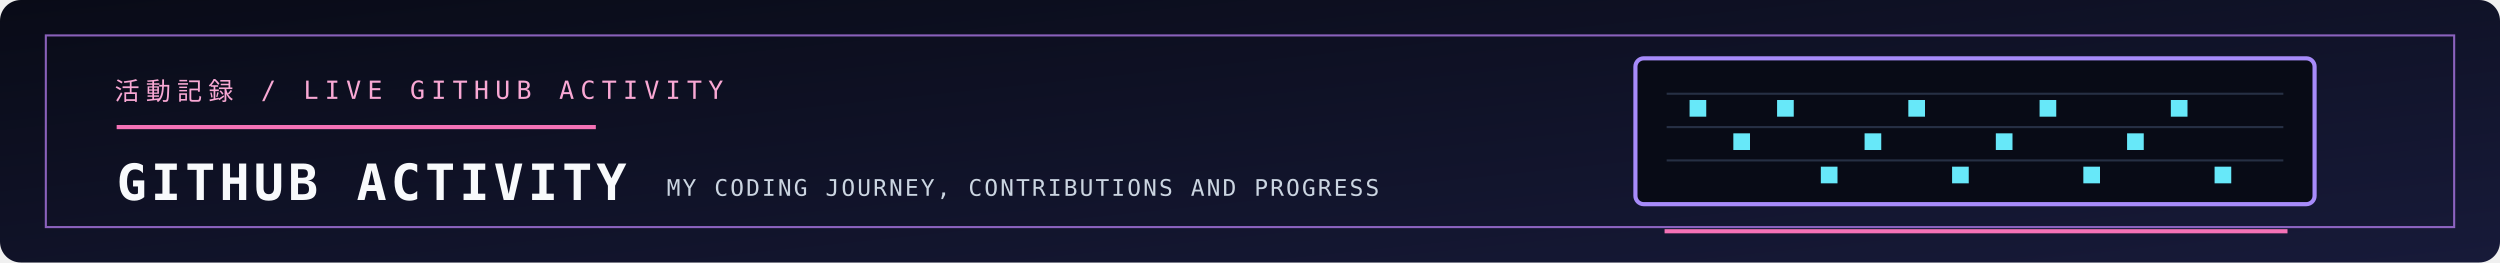
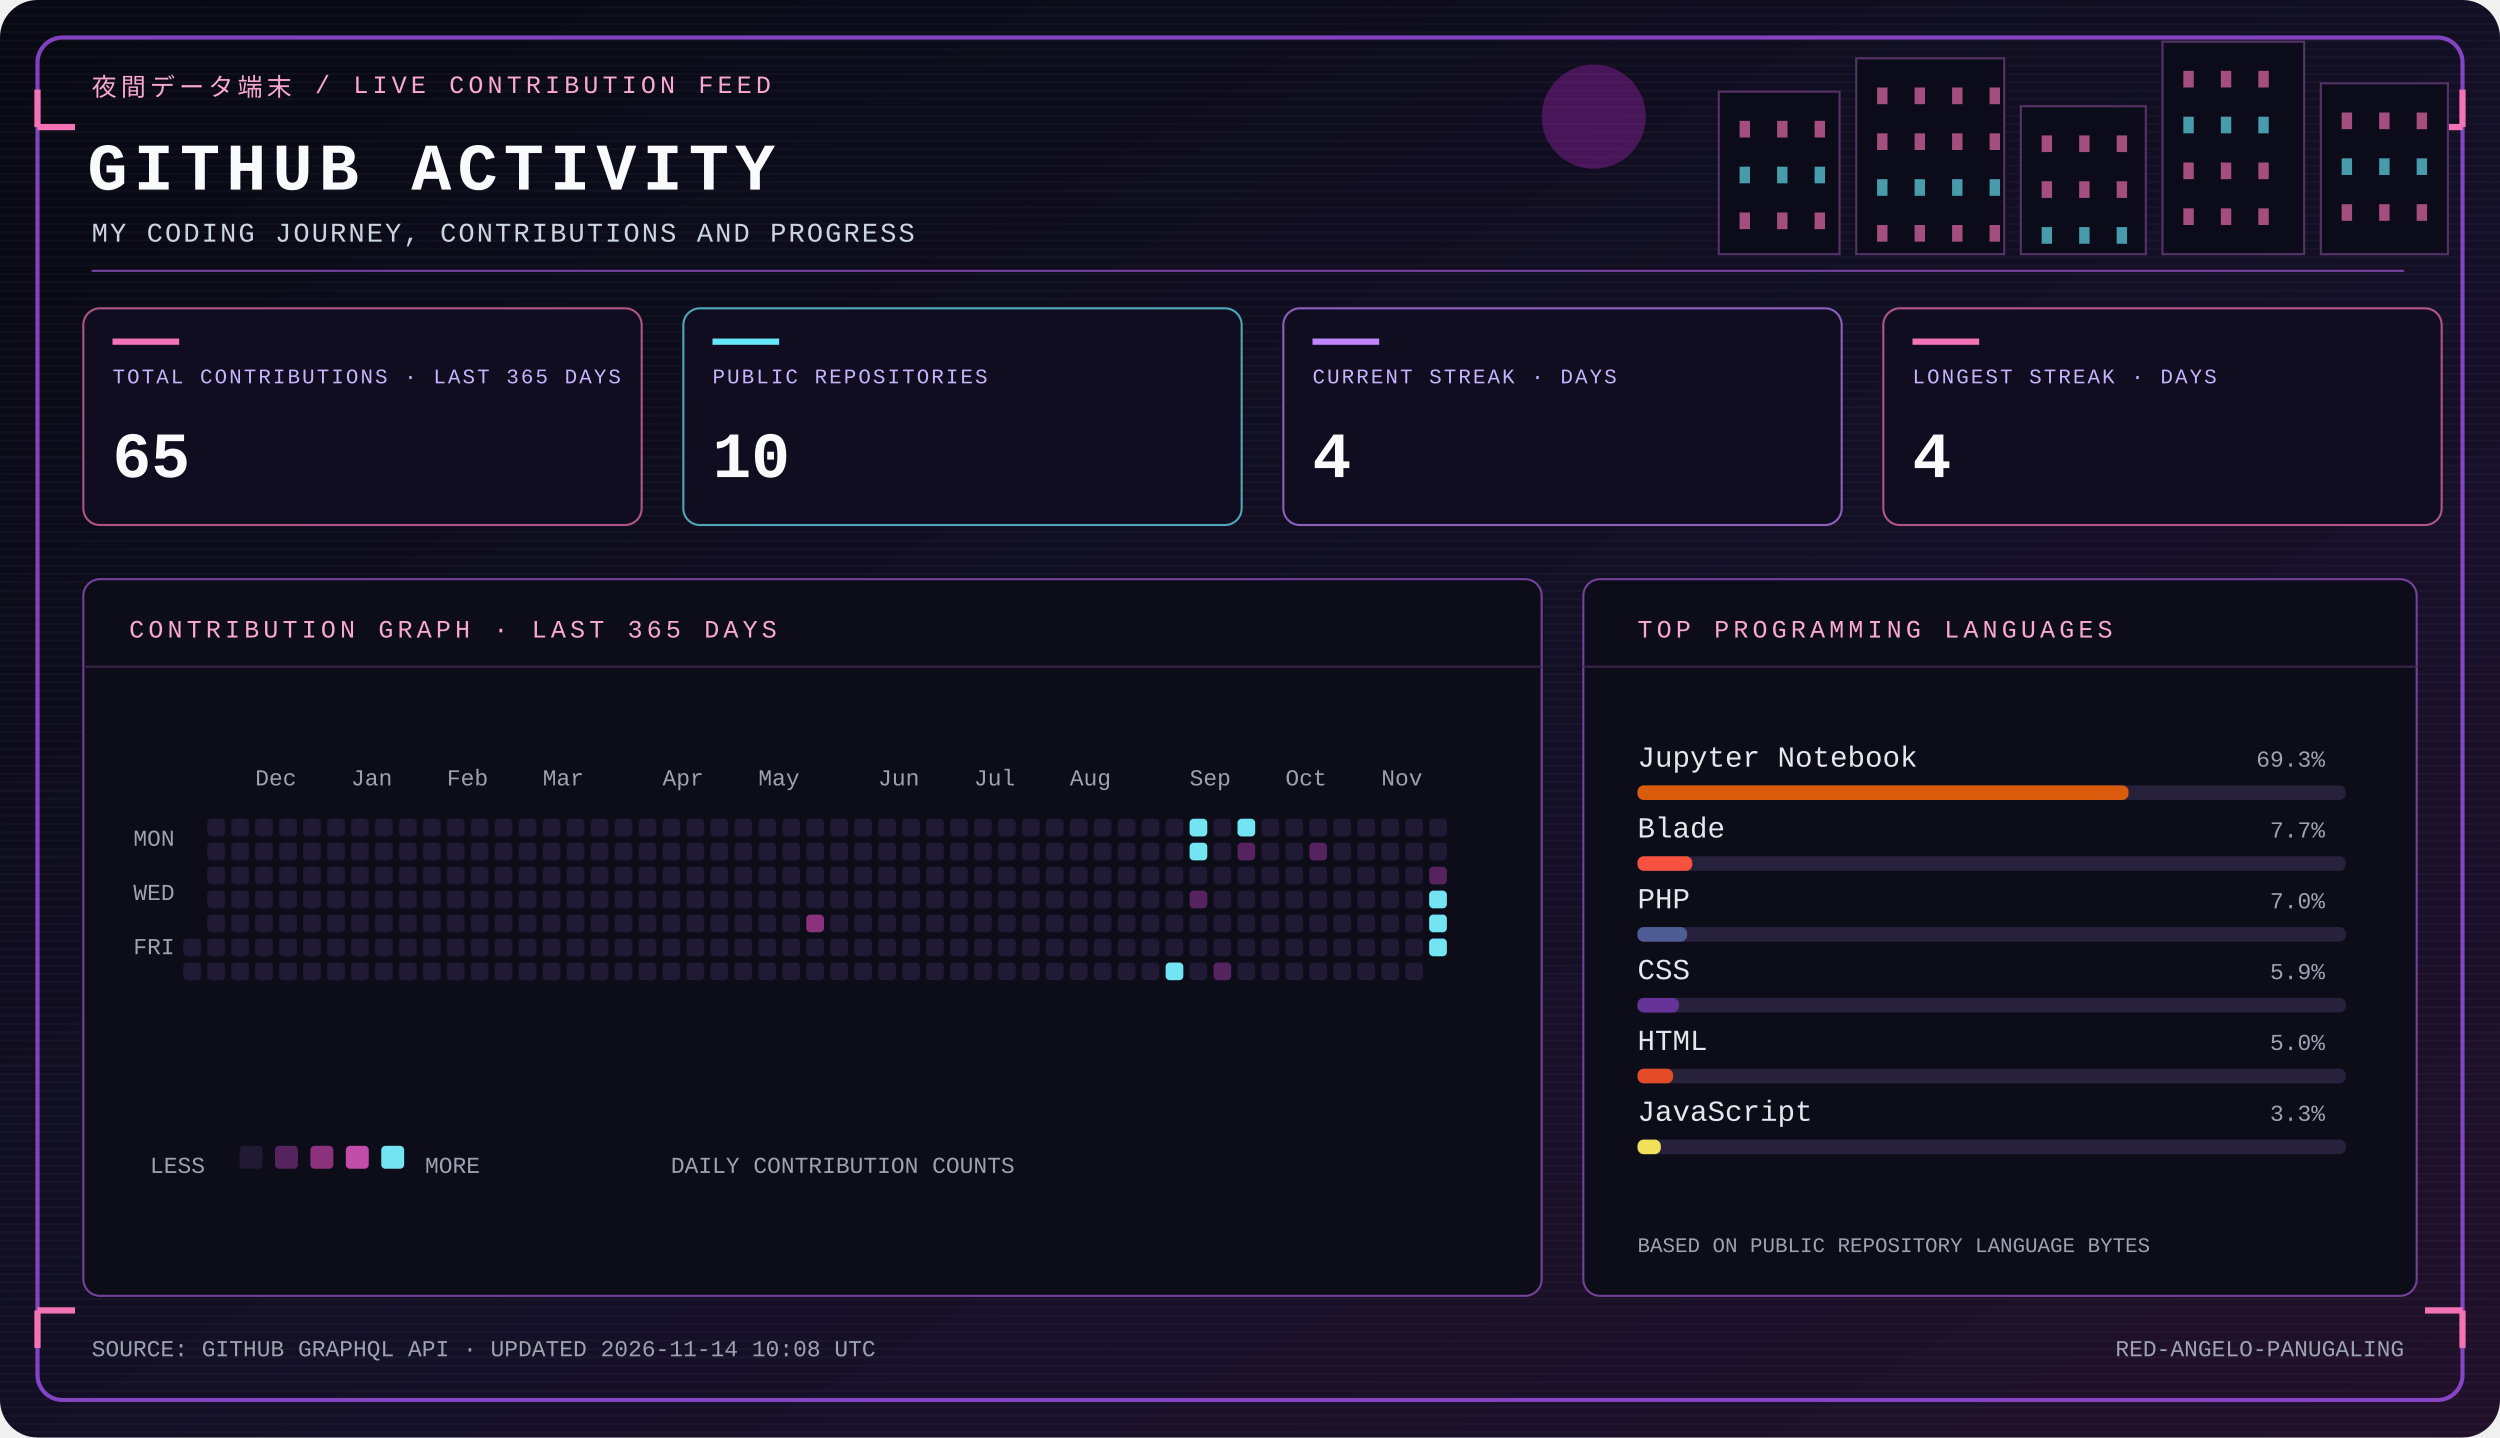
- <svg xmlns="http://www.w3.org/2000/svg" width="1200" height="126" viewBox="0 0 1200 126" role="img" aria-labelledby="title desc">
+ <svg xmlns="http://www.w3.org/2000/svg" width="1200" height="690" viewBox="0 0 1200 690" role="img" aria-labelledby="panel-title panel-desc">
  <defs>
-     <linearGradient id="bg" x2="1" y2="1">
-       <stop stop-color="#090b17" />
-       <stop offset="1" stop-color="#171a39" />
+     <linearGradient id="bg" x1="0" y1="0" x2="1" y2="1">
+       <stop stop-color="#080913" />
+       <stop offset=".58" stop-color="#141027" />
+       <stop offset="1" stop-color="#21102a" />
    </linearGradient>
+     <pattern id="scanlines" width="4" height="4" patternUnits="userSpaceOnUse">
+       <path d="M0 3.5h4" stroke="#fff" stroke-opacity=".025" />
+     </pattern>
  </defs>
-   <rect width="1200" height="126" rx="10" fill="url(#bg)" />
-   <path d="M22 17h1156v92H22zM22 17h24M22 17v24M1178 17h-24M1178 17v24M22 109h24M22 109V85m1156 24h-24m24 0V85" fill="none" stroke="#c084fc" stroke-opacity=".7" />
-   <text x="55" y="48" fill="#f9a8d4" font-family="monospace" font-size="12" letter-spacing="3">活動記録  /  LIVE GITHUB ACTIVITY</text>
-   <path d="M56 61h230" stroke="#f472b6" stroke-width="2" />
-   <text x="56" y="96" fill="#f8fafc" font-family="monospace" font-size="24" font-weight="700" letter-spacing="2">GITHUB ACTIVITY</text>
-   <text x="320" y="94" fill="#cbd5e1" font-family="monospace" font-size="11" letter-spacing="1">MY CODING JOURNEY, CONTRIBUTIONS AND PROGRESS</text>
-   <g transform="translate(785 28)">
-     <rect width="326" height="70" rx="4" fill="#080b16" stroke="#a78bfa" stroke-width="2" />
-     <path d="M15 17h296M15 33h296M15 49h296" stroke="#263044" />
-     <g fill="#67e8f9">
-       <rect x="26" y="20" width="8" height="8" />
-       <rect x="47" y="36" width="8" height="8" />
-       <rect x="68" y="20" width="8" height="8" />
-       <rect x="89" y="52" width="8" height="8" />
-       <rect x="110" y="36" width="8" height="8" />
-       <rect x="131" y="20" width="8" height="8" />
-       <rect x="152" y="52" width="8" height="8" />
-       <rect x="173" y="36" width="8" height="8" />
-       <rect x="194" y="20" width="8" height="8" />
-       <rect x="215" y="52" width="8" height="8" />
-       <rect x="236" y="36" width="8" height="8" />
-       <rect x="257" y="20" width="8" height="8" />
-       <rect x="278" y="52" width="8" height="8" />
+   <rect width="1200" height="690" rx="18" fill="url(#bg)" />
+   <rect width="1200" height="690" rx="18" fill="url(#scanlines)" />
+   <rect x="18" y="18" width="1164" height="654" rx="12" fill="none" stroke="#a855f7" stroke-opacity=".75" stroke-width="2" />
+   <path d="M18 61h18M18 61V43m1164 18h-18m18 0V43M18 629h18m-18 0v18m1164-18h-18m18 0v18" stroke="#f472b6" stroke-width="3" />
+   <circle cx="765" cy="56" r="25" fill="#c026d3" opacity=".32" />
+   <rect x="825" y="44" width="58" height="78" fill="#0b0b19" stroke="#543366" />
+   <rect x="835" y="58" width="5" height="8" fill="#f472b6" opacity=".65" />
+   <rect x="835" y="80" width="5" height="8" fill="#67e8f9" opacity=".65" />
+   <rect x="835" y="102" width="5" height="8" fill="#f472b6" opacity=".65" />
+   <rect x="853" y="58" width="5" height="8" fill="#f472b6" opacity=".65" />
+   <rect x="853" y="80" width="5" height="8" fill="#67e8f9" opacity=".65" />
+   <rect x="853" y="102" width="5" height="8" fill="#f472b6" opacity=".65" />
+   <rect x="871" y="58" width="5" height="8" fill="#f472b6" opacity=".65" />
+   <rect x="871" y="80" width="5" height="8" fill="#67e8f9" opacity=".65" />
+   <rect x="871" y="102" width="5" height="8" fill="#f472b6" opacity=".65" />
+   <rect x="891" y="28" width="71" height="94" fill="#0b0b19" stroke="#543366" />
+   <rect x="901" y="42" width="5" height="8" fill="#f472b6" opacity=".65" />
+   <rect x="901" y="64" width="5" height="8" fill="#f472b6" opacity=".65" />
+   <rect x="901" y="86" width="5" height="8" fill="#67e8f9" opacity=".65" />
+   <rect x="901" y="108" width="5" height="8" fill="#f472b6" opacity=".65" />
+   <rect x="919" y="42" width="5" height="8" fill="#f472b6" opacity=".65" />
+   <rect x="919" y="64" width="5" height="8" fill="#f472b6" opacity=".65" />
+   <rect x="919" y="86" width="5" height="8" fill="#67e8f9" opacity=".65" />
+   <rect x="919" y="108" width="5" height="8" fill="#f472b6" opacity=".65" />
+   <rect x="937" y="42" width="5" height="8" fill="#f472b6" opacity=".65" />
+   <rect x="937" y="64" width="5" height="8" fill="#f472b6" opacity=".65" />
+   <rect x="937" y="86" width="5" height="8" fill="#67e8f9" opacity=".65" />
+   <rect x="937" y="108" width="5" height="8" fill="#f472b6" opacity=".65" />
+   <rect x="955" y="42" width="5" height="8" fill="#f472b6" opacity=".65" />
+   <rect x="955" y="64" width="5" height="8" fill="#f472b6" opacity=".65" />
+   <rect x="955" y="86" width="5" height="8" fill="#67e8f9" opacity=".65" />
+   <rect x="955" y="108" width="5" height="8" fill="#f472b6" opacity=".65" />
+   <rect x="970" y="51" width="60" height="71" fill="#0b0b19" stroke="#543366" />
+   <rect x="980" y="65" width="5" height="8" fill="#f472b6" opacity=".65" />
+   <rect x="980" y="87" width="5" height="8" fill="#f472b6" opacity=".65" />
+   <rect x="980" y="109" width="5" height="8" fill="#67e8f9" opacity=".65" />
+   <rect x="998" y="65" width="5" height="8" fill="#f472b6" opacity=".65" />
+   <rect x="998" y="87" width="5" height="8" fill="#f472b6" opacity=".65" />
+   <rect x="998" y="109" width="5" height="8" fill="#67e8f9" opacity=".65" />
+   <rect x="1016" y="65" width="5" height="8" fill="#f472b6" opacity=".65" />
+   <rect x="1016" y="87" width="5" height="8" fill="#f472b6" opacity=".65" />
+   <rect x="1016" y="109" width="5" height="8" fill="#67e8f9" opacity=".65" />
+   <rect x="1038" y="20" width="68" height="102" fill="#0b0b19" stroke="#543366" />
+   <rect x="1048" y="34" width="5" height="8" fill="#f472b6" opacity=".65" />
+   <rect x="1048" y="56" width="5" height="8" fill="#67e8f9" opacity=".65" />
+   <rect x="1048" y="78" width="5" height="8" fill="#f472b6" opacity=".65" />
+   <rect x="1048" y="100" width="5" height="8" fill="#f472b6" opacity=".65" />
+   <rect x="1066" y="34" width="5" height="8" fill="#f472b6" opacity=".65" />
+   <rect x="1066" y="56" width="5" height="8" fill="#67e8f9" opacity=".65" />
+   <rect x="1066" y="78" width="5" height="8" fill="#f472b6" opacity=".65" />
+   <rect x="1066" y="100" width="5" height="8" fill="#f472b6" opacity=".65" />
+   <rect x="1084" y="34" width="5" height="8" fill="#f472b6" opacity=".65" />
+   <rect x="1084" y="56" width="5" height="8" fill="#67e8f9" opacity=".65" />
+   <rect x="1084" y="78" width="5" height="8" fill="#f472b6" opacity=".65" />
+   <rect x="1084" y="100" width="5" height="8" fill="#f472b6" opacity=".65" />
+   <rect x="1114" y="40" width="61" height="82" fill="#0b0b19" stroke="#543366" />
+   <rect x="1124" y="54" width="5" height="8" fill="#f472b6" opacity=".65" />
+   <rect x="1124" y="76" width="5" height="8" fill="#67e8f9" opacity=".65" />
+   <rect x="1124" y="98" width="5" height="8" fill="#f472b6" opacity=".65" />
+   <rect x="1142" y="54" width="5" height="8" fill="#f472b6" opacity=".65" />
+   <rect x="1142" y="76" width="5" height="8" fill="#67e8f9" opacity=".65" />
+   <rect x="1142" y="98" width="5" height="8" fill="#f472b6" opacity=".65" />
+   <rect x="1160" y="54" width="5" height="8" fill="#f472b6" opacity=".65" />
+   <rect x="1160" y="76" width="5" height="8" fill="#67e8f9" opacity=".65" />
+   <rect x="1160" y="98" width="5" height="8" fill="#f472b6" opacity=".65" />
+   <text x="44" y="46" fill="#f9a8d4" font-family="Courier New,monospace" font-size="12" font-weight="400" letter-spacing="2">夜間データ端末  /  LIVE CONTRIBUTION FEED</text>
+   <text x="42" y="91" fill="#f8fafc" font-family="Courier New,monospace" font-size="32" font-weight="700" letter-spacing="3">GITHUB ACTIVITY</text>
+   <text x="44" y="116" fill="#cbd5e1" font-family="Courier New,monospace" font-size="13" font-weight="400" letter-spacing="1">MY CODING JOURNEY, CONTRIBUTIONS AND PROGRESS</text>
+   <path d="M44 130h1110" stroke="#7642a1" stroke-width="1" />
+   <g>
+     <rect x="40" y="148" width="268" height="104" rx="8" fill="#100d20" stroke="#f472b6" stroke-opacity=".7" />
+     <path d="M54 164h32" stroke="#f472b6" stroke-width="3" />
+     <text x="54" y="184" fill="#c4b5fd" font-family="Courier New,monospace" font-size="10" font-weight="400" letter-spacing="1">TOTAL CONTRIBUTIONS · LAST 365 DAYS</text>
+     <text x="54" y="229" fill="#f8fafc" font-family="Courier New,monospace" font-size="31" font-weight="700" letter-spacing="0">65</text>
+   </g>
+   <g>
+     <rect x="328" y="148" width="268" height="104" rx="8" fill="#100d20" stroke="#67e8f9" stroke-opacity=".7" />
+     <path d="M342 164h32" stroke="#67e8f9" stroke-width="3" />
+     <text x="342" y="184" fill="#c4b5fd" font-family="Courier New,monospace" font-size="10" font-weight="400" letter-spacing="1">PUBLIC REPOSITORIES</text>
+     <text x="342" y="229" fill="#f8fafc" font-family="Courier New,monospace" font-size="31" font-weight="700" letter-spacing="0">10</text>
+   </g>
+   <g>
+     <rect x="616" y="148" width="268" height="104" rx="8" fill="#100d20" stroke="#c084fc" stroke-opacity=".7" />
+     <path d="M630 164h32" stroke="#c084fc" stroke-width="3" />
+     <text x="630" y="184" fill="#c4b5fd" font-family="Courier New,monospace" font-size="10" font-weight="400" letter-spacing="1">CURRENT STREAK · DAYS</text>
+     <text x="630" y="229" fill="#f8fafc" font-family="Courier New,monospace" font-size="31" font-weight="700" letter-spacing="0">4</text>
+   </g>
+   <g>
+     <rect x="904" y="148" width="268" height="104" rx="8" fill="#100d20" stroke="#f472b6" stroke-opacity=".7" />
+     <path d="M918 164h32" stroke="#f472b6" stroke-width="3" />
+     <text x="918" y="184" fill="#c4b5fd" font-family="Courier New,monospace" font-size="10" font-weight="400" letter-spacing="1">LONGEST STREAK · DAYS</text>
+     <text x="918" y="229" fill="#f8fafc" font-family="Courier New,monospace" font-size="31" font-weight="700" letter-spacing="0">4</text>
+   </g>
+   <g>
+     <rect x="40" y="278" width="700" height="344" rx="8" fill="#0d0c19" stroke="#74429a" />
+     <path d="M40 320h700" stroke="#382448" />
+     <text x="62" y="306" fill="#f9a8d4" font-family="Courier New,monospace" font-size="12" font-weight="400" letter-spacing="2">CONTRIBUTION GRAPH · LAST 365 DAYS</text>
+     <text x="64" y="406" fill="#9ca3af" font-family="Courier New,monospace" font-size="11" font-weight="400" letter-spacing="0">MON</text>
+     <text x="64" y="432" fill="#9ca3af" font-family="Courier New,monospace" font-size="11" font-weight="400" letter-spacing="0">WED</text>
+     <text x="64" y="458" fill="#9ca3af" font-family="Courier New,monospace" font-size="11" font-weight="400" letter-spacing="0">FRI</text>
+     <rect x="88.0" y="450.5" width="8.5" height="8.5" rx="2" fill="#211a35" />
+     <rect x="88.0" y="462.0" width="8.5" height="8.5" rx="2" fill="#211a35" />
+     <rect x="99.5" y="393.0" width="8.5" height="8.5" rx="2" fill="#211a35" />
+     <rect x="99.5" y="404.5" width="8.5" height="8.5" rx="2" fill="#211a35" />
+     <rect x="99.5" y="416.0" width="8.5" height="8.5" rx="2" fill="#211a35" />
+     <rect x="99.5" y="427.5" width="8.5" height="8.5" rx="2" fill="#211a35" />
+     <rect x="99.5" y="439.0" width="8.5" height="8.5" rx="2" fill="#211a35" />
+     <rect x="99.5" y="450.5" width="8.5" height="8.5" rx="2" fill="#211a35" />
+     <rect x="99.5" y="462.0" width="8.5" height="8.5" rx="2" fill="#211a35" />
+     <rect x="111.0" y="393.0" width="8.5" height="8.5" rx="2" fill="#211a35" />
+     <rect x="111.0" y="404.5" width="8.5" height="8.5" rx="2" fill="#211a35" />
+     <rect x="111.0" y="416.0" width="8.5" height="8.5" rx="2" fill="#211a35" />
+     <rect x="111.0" y="427.5" width="8.5" height="8.5" rx="2" fill="#211a35" />
+     <rect x="111.0" y="439.0" width="8.5" height="8.5" rx="2" fill="#211a35" />
+     <rect x="111.0" y="450.5" width="8.5" height="8.5" rx="2" fill="#211a35" />
+     <rect x="111.0" y="462.0" width="8.5" height="8.5" rx="2" fill="#211a35" />
+     <rect x="122.5" y="393.0" width="8.5" height="8.5" rx="2" fill="#211a35" />
+     <rect x="122.5" y="404.5" width="8.5" height="8.5" rx="2" fill="#211a35" />
+     <rect x="122.5" y="416.0" width="8.5" height="8.5" rx="2" fill="#211a35" />
+     <rect x="122.5" y="427.5" width="8.5" height="8.5" rx="2" fill="#211a35" />
+     <rect x="122.5" y="439.0" width="8.5" height="8.5" rx="2" fill="#211a35" />
+     <rect x="122.5" y="450.5" width="8.5" height="8.5" rx="2" fill="#211a35" />
+     <rect x="122.5" y="462.0" width="8.5" height="8.5" rx="2" fill="#211a35" />
+     <rect x="134.0" y="393.0" width="8.5" height="8.5" rx="2" fill="#211a35" />
+     <rect x="134.0" y="404.5" width="8.5" height="8.5" rx="2" fill="#211a35" />
+     <rect x="134.0" y="416.0" width="8.5" height="8.5" rx="2" fill="#211a35" />
+     <rect x="134.0" y="427.5" width="8.5" height="8.5" rx="2" fill="#211a35" />
+     <rect x="134.0" y="439.0" width="8.5" height="8.5" rx="2" fill="#211a35" />
+     <rect x="134.0" y="450.5" width="8.5" height="8.5" rx="2" fill="#211a35" />
+     <rect x="134.0" y="462.0" width="8.5" height="8.5" rx="2" fill="#211a35" />
+     <rect x="145.5" y="393.0" width="8.5" height="8.5" rx="2" fill="#211a35" />
+     <rect x="145.5" y="404.5" width="8.5" height="8.5" rx="2" fill="#211a35" />
+     <rect x="145.5" y="416.0" width="8.5" height="8.5" rx="2" fill="#211a35" />
+     <rect x="145.5" y="427.5" width="8.5" height="8.5" rx="2" fill="#211a35" />
+     <rect x="145.5" y="439.0" width="8.5" height="8.5" rx="2" fill="#211a35" />
+     <rect x="145.5" y="450.5" width="8.5" height="8.5" rx="2" fill="#211a35" />
+     <rect x="145.5" y="462.0" width="8.5" height="8.5" rx="2" fill="#211a35" />
+     <rect x="157.0" y="393.0" width="8.5" height="8.5" rx="2" fill="#211a35" />
+     <rect x="157.0" y="404.5" width="8.5" height="8.5" rx="2" fill="#211a35" />
+     <rect x="157.0" y="416.0" width="8.5" height="8.5" rx="2" fill="#211a35" />
+     <rect x="157.0" y="427.5" width="8.5" height="8.5" rx="2" fill="#211a35" />
+     <rect x="157.0" y="439.0" width="8.5" height="8.5" rx="2" fill="#211a35" />
+     <rect x="157.0" y="450.5" width="8.5" height="8.5" rx="2" fill="#211a35" />
+     <rect x="157.0" y="462.0" width="8.5" height="8.5" rx="2" fill="#211a35" />
+     <rect x="168.5" y="393.0" width="8.5" height="8.5" rx="2" fill="#211a35" />
+     <rect x="168.5" y="404.5" width="8.5" height="8.5" rx="2" fill="#211a35" />
+     <rect x="168.5" y="416.0" width="8.5" height="8.5" rx="2" fill="#211a35" />
+     <rect x="168.5" y="427.5" width="8.5" height="8.5" rx="2" fill="#211a35" />
+     <rect x="168.5" y="439.0" width="8.5" height="8.5" rx="2" fill="#211a35" />
+     <rect x="168.5" y="450.5" width="8.5" height="8.5" rx="2" fill="#211a35" />
+     <rect x="168.5" y="462.0" width="8.5" height="8.5" rx="2" fill="#211a35" />
+     <rect x="180.0" y="393.0" width="8.5" height="8.5" rx="2" fill="#211a35" />
+     <rect x="180.0" y="404.5" width="8.5" height="8.5" rx="2" fill="#211a35" />
+     <rect x="180.0" y="416.0" width="8.5" height="8.5" rx="2" fill="#211a35" />
+     <rect x="180.0" y="427.5" width="8.5" height="8.5" rx="2" fill="#211a35" />
+     <rect x="180.0" y="439.0" width="8.5" height="8.5" rx="2" fill="#211a35" />
+     <rect x="180.0" y="450.5" width="8.5" height="8.5" rx="2" fill="#211a35" />
+     <rect x="180.0" y="462.0" width="8.5" height="8.5" rx="2" fill="#211a35" />
+     <rect x="191.5" y="393.0" width="8.5" height="8.5" rx="2" fill="#211a35" />
+     <rect x="191.5" y="404.5" width="8.5" height="8.5" rx="2" fill="#211a35" />
+     <rect x="191.5" y="416.0" width="8.5" height="8.5" rx="2" fill="#211a35" />
+     <rect x="191.5" y="427.5" width="8.5" height="8.5" rx="2" fill="#211a35" />
+     <rect x="191.5" y="439.0" width="8.5" height="8.5" rx="2" fill="#211a35" />
+     <rect x="191.5" y="450.5" width="8.5" height="8.5" rx="2" fill="#211a35" />
+     <rect x="191.5" y="462.0" width="8.5" height="8.5" rx="2" fill="#211a35" />
+     <rect x="203.0" y="393.0" width="8.5" height="8.5" rx="2" fill="#211a35" />
+     <rect x="203.0" y="404.5" width="8.5" height="8.5" rx="2" fill="#211a35" />
+     <rect x="203.0" y="416.0" width="8.5" height="8.5" rx="2" fill="#211a35" />
+     <rect x="203.0" y="427.5" width="8.5" height="8.5" rx="2" fill="#211a35" />
+     <rect x="203.0" y="439.0" width="8.5" height="8.5" rx="2" fill="#211a35" />
+     <rect x="203.0" y="450.5" width="8.5" height="8.5" rx="2" fill="#211a35" />
+     <rect x="203.0" y="462.0" width="8.5" height="8.5" rx="2" fill="#211a35" />
+     <rect x="214.5" y="393.0" width="8.5" height="8.5" rx="2" fill="#211a35" />
+     <rect x="214.5" y="404.5" width="8.5" height="8.5" rx="2" fill="#211a35" />
+     <rect x="214.5" y="416.0" width="8.5" height="8.5" rx="2" fill="#211a35" />
+     <rect x="214.5" y="427.5" width="8.5" height="8.5" rx="2" fill="#211a35" />
+     <rect x="214.5" y="439.0" width="8.5" height="8.5" rx="2" fill="#211a35" />
+     <rect x="214.5" y="450.5" width="8.5" height="8.5" rx="2" fill="#211a35" />
+     <rect x="214.5" y="462.0" width="8.5" height="8.5" rx="2" fill="#211a35" />
+     <rect x="226.0" y="393.0" width="8.5" height="8.5" rx="2" fill="#211a35" />
+     <rect x="226.0" y="404.5" width="8.5" height="8.5" rx="2" fill="#211a35" />
+     <rect x="226.0" y="416.0" width="8.5" height="8.5" rx="2" fill="#211a35" />
+     <rect x="226.0" y="427.5" width="8.5" height="8.5" rx="2" fill="#211a35" />
+     <rect x="226.0" y="439.0" width="8.5" height="8.5" rx="2" fill="#211a35" />
+     <rect x="226.0" y="450.5" width="8.5" height="8.5" rx="2" fill="#211a35" />
+     <rect x="226.0" y="462.0" width="8.5" height="8.5" rx="2" fill="#211a35" />
+     <rect x="237.5" y="393.0" width="8.5" height="8.5" rx="2" fill="#211a35" />
+     <rect x="237.5" y="404.5" width="8.5" height="8.5" rx="2" fill="#211a35" />
+     <rect x="237.5" y="416.0" width="8.5" height="8.5" rx="2" fill="#211a35" />
+     <rect x="237.5" y="427.5" width="8.5" height="8.5" rx="2" fill="#211a35" />
+     <rect x="237.5" y="439.0" width="8.5" height="8.5" rx="2" fill="#211a35" />
+     <rect x="237.5" y="450.5" width="8.5" height="8.5" rx="2" fill="#211a35" />
+     <rect x="237.5" y="462.0" width="8.5" height="8.5" rx="2" fill="#211a35" />
+     <rect x="249.0" y="393.0" width="8.5" height="8.5" rx="2" fill="#211a35" />
+     <rect x="249.0" y="404.5" width="8.5" height="8.5" rx="2" fill="#211a35" />
+     <rect x="249.0" y="416.0" width="8.5" height="8.5" rx="2" fill="#211a35" />
+     <rect x="249.0" y="427.5" width="8.5" height="8.5" rx="2" fill="#211a35" />
+     <rect x="249.0" y="439.0" width="8.5" height="8.5" rx="2" fill="#211a35" />
+     <rect x="249.0" y="450.5" width="8.5" height="8.5" rx="2" fill="#211a35" />
+     <rect x="249.0" y="462.0" width="8.5" height="8.5" rx="2" fill="#211a35" />
+     <rect x="260.5" y="393.0" width="8.5" height="8.5" rx="2" fill="#211a35" />
+     <rect x="260.5" y="404.5" width="8.5" height="8.5" rx="2" fill="#211a35" />
+     <rect x="260.5" y="416.0" width="8.5" height="8.5" rx="2" fill="#211a35" />
+     <rect x="260.5" y="427.5" width="8.5" height="8.5" rx="2" fill="#211a35" />
+     <rect x="260.5" y="439.0" width="8.5" height="8.5" rx="2" fill="#211a35" />
+     <rect x="260.5" y="450.5" width="8.5" height="8.5" rx="2" fill="#211a35" />
+     <rect x="260.5" y="462.0" width="8.5" height="8.5" rx="2" fill="#211a35" />
+     <rect x="272.0" y="393.0" width="8.5" height="8.5" rx="2" fill="#211a35" />
+     <rect x="272.0" y="404.5" width="8.5" height="8.5" rx="2" fill="#211a35" />
+     <rect x="272.0" y="416.0" width="8.5" height="8.5" rx="2" fill="#211a35" />
+     <rect x="272.0" y="427.5" width="8.5" height="8.5" rx="2" fill="#211a35" />
+     <rect x="272.0" y="439.0" width="8.5" height="8.5" rx="2" fill="#211a35" />
+     <rect x="272.0" y="450.5" width="8.5" height="8.5" rx="2" fill="#211a35" />
+     <rect x="272.0" y="462.0" width="8.5" height="8.5" rx="2" fill="#211a35" />
+     <rect x="283.5" y="393.0" width="8.5" height="8.5" rx="2" fill="#211a35" />
+     <rect x="283.5" y="404.5" width="8.5" height="8.5" rx="2" fill="#211a35" />
+     <rect x="283.5" y="416.0" width="8.5" height="8.5" rx="2" fill="#211a35" />
+     <rect x="283.5" y="427.5" width="8.5" height="8.5" rx="2" fill="#211a35" />
+     <rect x="283.5" y="439.0" width="8.5" height="8.5" rx="2" fill="#211a35" />
+     <rect x="283.5" y="450.5" width="8.5" height="8.5" rx="2" fill="#211a35" />
+     <rect x="283.5" y="462.0" width="8.5" height="8.5" rx="2" fill="#211a35" />
+     <rect x="295.0" y="393.0" width="8.5" height="8.5" rx="2" fill="#211a35" />
+     <rect x="295.0" y="404.5" width="8.5" height="8.5" rx="2" fill="#211a35" />
+     <rect x="295.0" y="416.0" width="8.5" height="8.5" rx="2" fill="#211a35" />
+     <rect x="295.0" y="427.5" width="8.5" height="8.5" rx="2" fill="#211a35" />
+     <rect x="295.0" y="439.0" width="8.5" height="8.5" rx="2" fill="#211a35" />
+     <rect x="295.0" y="450.5" width="8.5" height="8.5" rx="2" fill="#211a35" />
+     <rect x="295.0" y="462.0" width="8.5" height="8.5" rx="2" fill="#211a35" />
+     <rect x="306.5" y="393.0" width="8.5" height="8.5" rx="2" fill="#211a35" />
+     <rect x="306.5" y="404.5" width="8.5" height="8.5" rx="2" fill="#211a35" />
+     <rect x="306.5" y="416.0" width="8.5" height="8.5" rx="2" fill="#211a35" />
+     <rect x="306.5" y="427.5" width="8.5" height="8.5" rx="2" fill="#211a35" />
+     <rect x="306.5" y="439.0" width="8.5" height="8.5" rx="2" fill="#211a35" />
+     <rect x="306.5" y="450.5" width="8.5" height="8.5" rx="2" fill="#211a35" />
+     <rect x="306.5" y="462.0" width="8.5" height="8.5" rx="2" fill="#211a35" />
+     <rect x="318.0" y="393.0" width="8.5" height="8.5" rx="2" fill="#211a35" />
+     <rect x="318.0" y="404.5" width="8.5" height="8.5" rx="2" fill="#211a35" />
+     <rect x="318.0" y="416.0" width="8.5" height="8.5" rx="2" fill="#211a35" />
+     <rect x="318.0" y="427.5" width="8.5" height="8.5" rx="2" fill="#211a35" />
+     <rect x="318.0" y="439.0" width="8.5" height="8.5" rx="2" fill="#211a35" />
+     <rect x="318.0" y="450.5" width="8.5" height="8.5" rx="2" fill="#211a35" />
+     <rect x="318.0" y="462.0" width="8.5" height="8.5" rx="2" fill="#211a35" />
+     <rect x="329.5" y="393.0" width="8.5" height="8.5" rx="2" fill="#211a35" />
+     <rect x="329.5" y="404.5" width="8.5" height="8.5" rx="2" fill="#211a35" />
+     <rect x="329.5" y="416.0" width="8.5" height="8.5" rx="2" fill="#211a35" />
+     <rect x="329.5" y="427.5" width="8.5" height="8.5" rx="2" fill="#211a35" />
+     <rect x="329.5" y="439.0" width="8.5" height="8.5" rx="2" fill="#211a35" />
+     <rect x="329.5" y="450.5" width="8.5" height="8.5" rx="2" fill="#211a35" />
+     <rect x="329.5" y="462.0" width="8.5" height="8.5" rx="2" fill="#211a35" />
+     <rect x="341.0" y="393.0" width="8.5" height="8.5" rx="2" fill="#211a35" />
+     <rect x="341.0" y="404.5" width="8.5" height="8.5" rx="2" fill="#211a35" />
+     <rect x="341.0" y="416.0" width="8.5" height="8.5" rx="2" fill="#211a35" />
+     <rect x="341.0" y="427.5" width="8.5" height="8.5" rx="2" fill="#211a35" />
+     <rect x="341.0" y="439.0" width="8.5" height="8.5" rx="2" fill="#211a35" />
+     <rect x="341.0" y="450.5" width="8.5" height="8.5" rx="2" fill="#211a35" />
+     <rect x="341.0" y="462.0" width="8.5" height="8.5" rx="2" fill="#211a35" />
+     <rect x="352.5" y="393.0" width="8.5" height="8.5" rx="2" fill="#211a35" />
+     <rect x="352.5" y="404.5" width="8.5" height="8.5" rx="2" fill="#211a35" />
+     <rect x="352.5" y="416.0" width="8.5" height="8.5" rx="2" fill="#211a35" />
+     <rect x="352.5" y="427.5" width="8.5" height="8.5" rx="2" fill="#211a35" />
+     <rect x="352.5" y="439.0" width="8.5" height="8.5" rx="2" fill="#211a35" />
+     <rect x="352.5" y="450.5" width="8.5" height="8.5" rx="2" fill="#211a35" />
+     <rect x="352.5" y="462.0" width="8.5" height="8.5" rx="2" fill="#211a35" />
+     <rect x="364.0" y="393.0" width="8.5" height="8.5" rx="2" fill="#211a35" />
+     <rect x="364.0" y="404.5" width="8.5" height="8.5" rx="2" fill="#211a35" />
+     <rect x="364.0" y="416.0" width="8.5" height="8.5" rx="2" fill="#211a35" />
+     <rect x="364.0" y="427.5" width="8.5" height="8.5" rx="2" fill="#211a35" />
+     <rect x="364.0" y="439.0" width="8.5" height="8.5" rx="2" fill="#211a35" />
+     <rect x="364.0" y="450.5" width="8.5" height="8.5" rx="2" fill="#211a35" />
+     <rect x="364.0" y="462.0" width="8.5" height="8.5" rx="2" fill="#211a35" />
+     <rect x="375.5" y="393.0" width="8.5" height="8.5" rx="2" fill="#211a35" />
+     <rect x="375.5" y="404.5" width="8.5" height="8.5" rx="2" fill="#211a35" />
+     <rect x="375.5" y="416.0" width="8.5" height="8.5" rx="2" fill="#211a35" />
+     <rect x="375.5" y="427.5" width="8.5" height="8.5" rx="2" fill="#211a35" />
+     <rect x="375.5" y="439.0" width="8.5" height="8.5" rx="2" fill="#211a35" />
+     <rect x="375.5" y="450.5" width="8.5" height="8.5" rx="2" fill="#211a35" />
+     <rect x="375.5" y="462.0" width="8.5" height="8.5" rx="2" fill="#211a35" />
+     <rect x="387.0" y="393.0" width="8.5" height="8.5" rx="2" fill="#211a35" />
+     <rect x="387.0" y="404.5" width="8.5" height="8.5" rx="2" fill="#211a35" />
+     <rect x="387.0" y="416.0" width="8.5" height="8.5" rx="2" fill="#211a35" />
+     <rect x="387.0" y="427.5" width="8.5" height="8.5" rx="2" fill="#211a35" />
+     <rect x="387.0" y="439.0" width="8.5" height="8.5" rx="2" fill="#8c327c" />
+     <rect x="387.0" y="450.5" width="8.5" height="8.5" rx="2" fill="#211a35" />
+     <rect x="387.0" y="462.0" width="8.5" height="8.5" rx="2" fill="#211a35" />
+     <rect x="398.5" y="393.0" width="8.5" height="8.5" rx="2" fill="#211a35" />
+     <rect x="398.5" y="404.5" width="8.5" height="8.5" rx="2" fill="#211a35" />
+     <rect x="398.5" y="416.0" width="8.5" height="8.5" rx="2" fill="#211a35" />
+     <rect x="398.5" y="427.5" width="8.5" height="8.5" rx="2" fill="#211a35" />
+     <rect x="398.5" y="439.0" width="8.5" height="8.5" rx="2" fill="#211a35" />
+     <rect x="398.5" y="450.5" width="8.5" height="8.5" rx="2" fill="#211a35" />
+     <rect x="398.5" y="462.0" width="8.5" height="8.5" rx="2" fill="#211a35" />
+     <rect x="410.0" y="393.0" width="8.5" height="8.5" rx="2" fill="#211a35" />
+     <rect x="410.0" y="404.5" width="8.5" height="8.5" rx="2" fill="#211a35" />
+     <rect x="410.0" y="416.0" width="8.5" height="8.5" rx="2" fill="#211a35" />
+     <rect x="410.0" y="427.5" width="8.5" height="8.5" rx="2" fill="#211a35" />
+     <rect x="410.0" y="439.0" width="8.5" height="8.5" rx="2" fill="#211a35" />
+     <rect x="410.0" y="450.5" width="8.5" height="8.5" rx="2" fill="#211a35" />
+     <rect x="410.0" y="462.0" width="8.5" height="8.5" rx="2" fill="#211a35" />
+     <rect x="421.5" y="393.0" width="8.5" height="8.5" rx="2" fill="#211a35" />
+     <rect x="421.5" y="404.5" width="8.5" height="8.5" rx="2" fill="#211a35" />
+     <rect x="421.5" y="416.0" width="8.5" height="8.5" rx="2" fill="#211a35" />
+     <rect x="421.5" y="427.5" width="8.5" height="8.5" rx="2" fill="#211a35" />
+     <rect x="421.5" y="439.0" width="8.5" height="8.5" rx="2" fill="#211a35" />
+     <rect x="421.5" y="450.5" width="8.5" height="8.5" rx="2" fill="#211a35" />
+     <rect x="421.5" y="462.0" width="8.5" height="8.5" rx="2" fill="#211a35" />
+     <rect x="433.0" y="393.0" width="8.5" height="8.5" rx="2" fill="#211a35" />
+     <rect x="433.0" y="404.5" width="8.5" height="8.5" rx="2" fill="#211a35" />
+     <rect x="433.0" y="416.0" width="8.5" height="8.5" rx="2" fill="#211a35" />
+     <rect x="433.0" y="427.5" width="8.5" height="8.5" rx="2" fill="#211a35" />
+     <rect x="433.0" y="439.0" width="8.5" height="8.5" rx="2" fill="#211a35" />
+     <rect x="433.0" y="450.5" width="8.5" height="8.5" rx="2" fill="#211a35" />
+     <rect x="433.0" y="462.0" width="8.5" height="8.5" rx="2" fill="#211a35" />
+     <rect x="444.5" y="393.0" width="8.5" height="8.5" rx="2" fill="#211a35" />
+     <rect x="444.5" y="404.5" width="8.5" height="8.5" rx="2" fill="#211a35" />
+     <rect x="444.5" y="416.0" width="8.5" height="8.5" rx="2" fill="#211a35" />
+     <rect x="444.5" y="427.5" width="8.5" height="8.5" rx="2" fill="#211a35" />
+     <rect x="444.5" y="439.0" width="8.5" height="8.5" rx="2" fill="#211a35" />
+     <rect x="444.5" y="450.5" width="8.5" height="8.5" rx="2" fill="#211a35" />
+     <rect x="444.5" y="462.0" width="8.5" height="8.5" rx="2" fill="#211a35" />
+     <rect x="456.0" y="393.0" width="8.5" height="8.5" rx="2" fill="#211a35" />
+     <rect x="456.0" y="404.5" width="8.5" height="8.5" rx="2" fill="#211a35" />
+     <rect x="456.0" y="416.0" width="8.5" height="8.5" rx="2" fill="#211a35" />
+     <rect x="456.0" y="427.5" width="8.5" height="8.5" rx="2" fill="#211a35" />
+     <rect x="456.0" y="439.0" width="8.5" height="8.5" rx="2" fill="#211a35" />
+     <rect x="456.0" y="450.5" width="8.5" height="8.5" rx="2" fill="#211a35" />
+     <rect x="456.0" y="462.0" width="8.5" height="8.5" rx="2" fill="#211a35" />
+     <rect x="467.5" y="393.0" width="8.5" height="8.5" rx="2" fill="#211a35" />
+     <rect x="467.5" y="404.5" width="8.5" height="8.5" rx="2" fill="#211a35" />
+     <rect x="467.5" y="416.0" width="8.5" height="8.5" rx="2" fill="#211a35" />
+     <rect x="467.5" y="427.5" width="8.5" height="8.5" rx="2" fill="#211a35" />
+     <rect x="467.5" y="439.0" width="8.5" height="8.5" rx="2" fill="#211a35" />
+     <rect x="467.5" y="450.5" width="8.5" height="8.5" rx="2" fill="#211a35" />
+     <rect x="467.5" y="462.0" width="8.5" height="8.5" rx="2" fill="#211a35" />
+     <rect x="479.0" y="393.0" width="8.5" height="8.5" rx="2" fill="#211a35" />
+     <rect x="479.0" y="404.5" width="8.5" height="8.5" rx="2" fill="#211a35" />
+     <rect x="479.0" y="416.0" width="8.5" height="8.5" rx="2" fill="#211a35" />
+     <rect x="479.0" y="427.5" width="8.5" height="8.5" rx="2" fill="#211a35" />
+     <rect x="479.0" y="439.0" width="8.5" height="8.5" rx="2" fill="#211a35" />
+     <rect x="479.0" y="450.5" width="8.5" height="8.5" rx="2" fill="#211a35" />
+     <rect x="479.0" y="462.0" width="8.5" height="8.5" rx="2" fill="#211a35" />
+     <rect x="490.5" y="393.0" width="8.5" height="8.5" rx="2" fill="#211a35" />
+     <rect x="490.5" y="404.5" width="8.5" height="8.5" rx="2" fill="#211a35" />
+     <rect x="490.5" y="416.0" width="8.5" height="8.5" rx="2" fill="#211a35" />
+     <rect x="490.5" y="427.5" width="8.5" height="8.5" rx="2" fill="#211a35" />
+     <rect x="490.5" y="439.0" width="8.5" height="8.5" rx="2" fill="#211a35" />
+     <rect x="490.5" y="450.5" width="8.5" height="8.5" rx="2" fill="#211a35" />
+     <rect x="490.5" y="462.0" width="8.5" height="8.5" rx="2" fill="#211a35" />
+     <rect x="502.0" y="393.0" width="8.5" height="8.5" rx="2" fill="#211a35" />
+     <rect x="502.0" y="404.5" width="8.5" height="8.5" rx="2" fill="#211a35" />
+     <rect x="502.0" y="416.0" width="8.5" height="8.5" rx="2" fill="#211a35" />
+     <rect x="502.0" y="427.5" width="8.5" height="8.5" rx="2" fill="#211a35" />
+     <rect x="502.0" y="439.0" width="8.5" height="8.5" rx="2" fill="#211a35" />
+     <rect x="502.0" y="450.5" width="8.5" height="8.5" rx="2" fill="#211a35" />
+     <rect x="502.0" y="462.0" width="8.5" height="8.5" rx="2" fill="#211a35" />
+     <rect x="513.5" y="393.0" width="8.5" height="8.5" rx="2" fill="#211a35" />
+     <rect x="513.5" y="404.5" width="8.5" height="8.5" rx="2" fill="#211a35" />
+     <rect x="513.5" y="416.0" width="8.5" height="8.5" rx="2" fill="#211a35" />
+     <rect x="513.5" y="427.5" width="8.5" height="8.5" rx="2" fill="#211a35" />
+     <rect x="513.5" y="439.0" width="8.5" height="8.5" rx="2" fill="#211a35" />
+     <rect x="513.5" y="450.5" width="8.5" height="8.5" rx="2" fill="#211a35" />
+     <rect x="513.5" y="462.0" width="8.5" height="8.5" rx="2" fill="#211a35" />
+     <rect x="525.0" y="393.0" width="8.5" height="8.5" rx="2" fill="#211a35" />
+     <rect x="525.0" y="404.5" width="8.5" height="8.5" rx="2" fill="#211a35" />
+     <rect x="525.0" y="416.0" width="8.5" height="8.5" rx="2" fill="#211a35" />
+     <rect x="525.0" y="427.5" width="8.5" height="8.5" rx="2" fill="#211a35" />
+     <rect x="525.0" y="439.0" width="8.5" height="8.5" rx="2" fill="#211a35" />
+     <rect x="525.0" y="450.5" width="8.5" height="8.5" rx="2" fill="#211a35" />
+     <rect x="525.0" y="462.0" width="8.5" height="8.5" rx="2" fill="#211a35" />
+     <rect x="536.5" y="393.0" width="8.5" height="8.5" rx="2" fill="#211a35" />
+     <rect x="536.5" y="404.5" width="8.5" height="8.5" rx="2" fill="#211a35" />
+     <rect x="536.5" y="416.0" width="8.5" height="8.5" rx="2" fill="#211a35" />
+     <rect x="536.5" y="427.5" width="8.5" height="8.5" rx="2" fill="#211a35" />
+     <rect x="536.5" y="439.0" width="8.5" height="8.5" rx="2" fill="#211a35" />
+     <rect x="536.5" y="450.5" width="8.5" height="8.5" rx="2" fill="#211a35" />
+     <rect x="536.5" y="462.0" width="8.5" height="8.5" rx="2" fill="#211a35" />
+     <rect x="548.0" y="393.0" width="8.5" height="8.5" rx="2" fill="#211a35" />
+     <rect x="548.0" y="404.5" width="8.5" height="8.5" rx="2" fill="#211a35" />
+     <rect x="548.0" y="416.0" width="8.5" height="8.5" rx="2" fill="#211a35" />
+     <rect x="548.0" y="427.5" width="8.5" height="8.5" rx="2" fill="#211a35" />
+     <rect x="548.0" y="439.0" width="8.5" height="8.5" rx="2" fill="#211a35" />
+     <rect x="548.0" y="450.5" width="8.5" height="8.5" rx="2" fill="#211a35" />
+     <rect x="548.0" y="462.0" width="8.5" height="8.5" rx="2" fill="#211a35" />
+     <rect x="559.5" y="393.0" width="8.5" height="8.5" rx="2" fill="#211a35" />
+     <rect x="559.5" y="404.5" width="8.5" height="8.5" rx="2" fill="#211a35" />
+     <rect x="559.5" y="416.0" width="8.5" height="8.5" rx="2" fill="#211a35" />
+     <rect x="559.5" y="427.5" width="8.5" height="8.5" rx="2" fill="#211a35" />
+     <rect x="559.5" y="439.0" width="8.5" height="8.5" rx="2" fill="#211a35" />
+     <rect x="559.5" y="450.5" width="8.5" height="8.5" rx="2" fill="#211a35" />
+     <rect x="559.5" y="462.0" width="8.5" height="8.5" rx="2" fill="#72e4f2" />
+     <rect x="571.0" y="393.0" width="8.5" height="8.5" rx="2" fill="#72e4f2" />
+     <rect x="571.0" y="404.5" width="8.5" height="8.5" rx="2" fill="#72e4f2" />
+     <rect x="571.0" y="416.0" width="8.5" height="8.5" rx="2" fill="#211a35" />
+     <rect x="571.0" y="427.5" width="8.5" height="8.5" rx="2" fill="#55245f" />
+     <rect x="571.0" y="439.0" width="8.5" height="8.5" rx="2" fill="#211a35" />
+     <rect x="571.0" y="450.5" width="8.5" height="8.5" rx="2" fill="#211a35" />
+     <rect x="571.0" y="462.0" width="8.5" height="8.5" rx="2" fill="#211a35" />
+     <rect x="582.5" y="393.0" width="8.5" height="8.5" rx="2" fill="#211a35" />
+     <rect x="582.5" y="404.5" width="8.5" height="8.5" rx="2" fill="#211a35" />
+     <rect x="582.5" y="416.0" width="8.5" height="8.5" rx="2" fill="#211a35" />
+     <rect x="582.5" y="427.5" width="8.5" height="8.5" rx="2" fill="#211a35" />
+     <rect x="582.5" y="439.0" width="8.5" height="8.5" rx="2" fill="#211a35" />
+     <rect x="582.5" y="450.5" width="8.5" height="8.5" rx="2" fill="#211a35" />
+     <rect x="582.5" y="462.0" width="8.5" height="8.5" rx="2" fill="#55245f" />
+     <rect x="594.0" y="393.0" width="8.5" height="8.5" rx="2" fill="#72e4f2" />
+     <rect x="594.0" y="404.5" width="8.5" height="8.5" rx="2" fill="#55245f" />
+     <rect x="594.0" y="416.0" width="8.5" height="8.5" rx="2" fill="#211a35" />
+     <rect x="594.0" y="427.5" width="8.5" height="8.5" rx="2" fill="#211a35" />
+     <rect x="594.0" y="439.0" width="8.5" height="8.5" rx="2" fill="#211a35" />
+     <rect x="594.0" y="450.5" width="8.5" height="8.5" rx="2" fill="#211a35" />
+     <rect x="594.0" y="462.0" width="8.5" height="8.5" rx="2" fill="#211a35" />
+     <rect x="605.5" y="393.0" width="8.5" height="8.5" rx="2" fill="#211a35" />
+     <rect x="605.5" y="404.5" width="8.5" height="8.5" rx="2" fill="#211a35" />
+     <rect x="605.5" y="416.0" width="8.5" height="8.5" rx="2" fill="#211a35" />
+     <rect x="605.5" y="427.5" width="8.5" height="8.5" rx="2" fill="#211a35" />
+     <rect x="605.5" y="439.0" width="8.5" height="8.5" rx="2" fill="#211a35" />
+     <rect x="605.5" y="450.5" width="8.5" height="8.5" rx="2" fill="#211a35" />
+     <rect x="605.5" y="462.0" width="8.5" height="8.5" rx="2" fill="#211a35" />
+     <rect x="617.0" y="393.0" width="8.5" height="8.5" rx="2" fill="#211a35" />
+     <rect x="617.0" y="404.5" width="8.5" height="8.5" rx="2" fill="#211a35" />
+     <rect x="617.0" y="416.0" width="8.5" height="8.5" rx="2" fill="#211a35" />
+     <rect x="617.0" y="427.5" width="8.5" height="8.5" rx="2" fill="#211a35" />
+     <rect x="617.0" y="439.0" width="8.5" height="8.5" rx="2" fill="#211a35" />
+     <rect x="617.0" y="450.5" width="8.5" height="8.5" rx="2" fill="#211a35" />
+     <rect x="617.0" y="462.0" width="8.5" height="8.5" rx="2" fill="#211a35" />
+     <rect x="628.5" y="393.0" width="8.5" height="8.5" rx="2" fill="#211a35" />
+     <rect x="628.5" y="404.5" width="8.5" height="8.5" rx="2" fill="#55245f" />
+     <rect x="628.5" y="416.0" width="8.5" height="8.5" rx="2" fill="#211a35" />
+     <rect x="628.5" y="427.5" width="8.5" height="8.5" rx="2" fill="#211a35" />
+     <rect x="628.5" y="439.0" width="8.5" height="8.5" rx="2" fill="#211a35" />
+     <rect x="628.5" y="450.5" width="8.5" height="8.5" rx="2" fill="#211a35" />
+     <rect x="628.5" y="462.0" width="8.5" height="8.5" rx="2" fill="#211a35" />
+     <rect x="640.0" y="393.0" width="8.5" height="8.5" rx="2" fill="#211a35" />
+     <rect x="640.0" y="404.5" width="8.5" height="8.5" rx="2" fill="#211a35" />
+     <rect x="640.0" y="416.0" width="8.5" height="8.5" rx="2" fill="#211a35" />
+     <rect x="640.0" y="427.5" width="8.5" height="8.5" rx="2" fill="#211a35" />
+     <rect x="640.0" y="439.0" width="8.5" height="8.5" rx="2" fill="#211a35" />
+     <rect x="640.0" y="450.5" width="8.5" height="8.5" rx="2" fill="#211a35" />
+     <rect x="640.0" y="462.0" width="8.5" height="8.5" rx="2" fill="#211a35" />
+     <rect x="651.5" y="393.0" width="8.5" height="8.5" rx="2" fill="#211a35" />
+     <rect x="651.5" y="404.5" width="8.5" height="8.5" rx="2" fill="#211a35" />
+     <rect x="651.5" y="416.0" width="8.5" height="8.5" rx="2" fill="#211a35" />
+     <rect x="651.5" y="427.5" width="8.5" height="8.5" rx="2" fill="#211a35" />
+     <rect x="651.5" y="439.0" width="8.5" height="8.5" rx="2" fill="#211a35" />
+     <rect x="651.5" y="450.5" width="8.5" height="8.5" rx="2" fill="#211a35" />
+     <rect x="651.5" y="462.0" width="8.5" height="8.5" rx="2" fill="#211a35" />
+     <rect x="663.0" y="393.0" width="8.5" height="8.5" rx="2" fill="#211a35" />
+     <rect x="663.0" y="404.5" width="8.5" height="8.5" rx="2" fill="#211a35" />
+     <rect x="663.0" y="416.0" width="8.5" height="8.5" rx="2" fill="#211a35" />
+     <rect x="663.0" y="427.5" width="8.5" height="8.5" rx="2" fill="#211a35" />
+     <rect x="663.0" y="439.0" width="8.5" height="8.5" rx="2" fill="#211a35" />
+     <rect x="663.0" y="450.5" width="8.5" height="8.5" rx="2" fill="#211a35" />
+     <rect x="663.0" y="462.0" width="8.5" height="8.5" rx="2" fill="#211a35" />
+     <rect x="674.5" y="393.0" width="8.5" height="8.5" rx="2" fill="#211a35" />
+     <rect x="674.5" y="404.5" width="8.5" height="8.5" rx="2" fill="#211a35" />
+     <rect x="674.5" y="416.0" width="8.5" height="8.5" rx="2" fill="#211a35" />
+     <rect x="674.5" y="427.5" width="8.5" height="8.5" rx="2" fill="#211a35" />
+     <rect x="674.5" y="439.0" width="8.5" height="8.5" rx="2" fill="#211a35" />
+     <rect x="674.5" y="450.5" width="8.5" height="8.5" rx="2" fill="#211a35" />
+     <rect x="674.5" y="462.0" width="8.5" height="8.5" rx="2" fill="#211a35" />
+     <rect x="686.0" y="393.0" width="8.5" height="8.5" rx="2" fill="#211a35" />
+     <rect x="686.0" y="404.5" width="8.5" height="8.5" rx="2" fill="#211a35" />
+     <rect x="686.0" y="416.0" width="8.5" height="8.5" rx="2" fill="#55245f" />
+     <rect x="686.0" y="427.5" width="8.5" height="8.5" rx="2" fill="#72e4f2" />
+     <rect x="686.0" y="439.0" width="8.5" height="8.5" rx="2" fill="#72e4f2" />
+     <rect x="686.0" y="450.5" width="8.5" height="8.5" rx="2" fill="#72e4f2" />
+     <text x="122.5" y="377" fill="#9ca3af" font-family="Courier New,monospace" font-size="11" font-weight="400" letter-spacing="0">Dec</text>
+     <text x="168.5" y="377" fill="#9ca3af" font-family="Courier New,monospace" font-size="11" font-weight="400" letter-spacing="0">Jan</text>
+     <text x="214.5" y="377" fill="#9ca3af" font-family="Courier New,monospace" font-size="11" font-weight="400" letter-spacing="0">Feb</text>
+     <text x="260.5" y="377" fill="#9ca3af" font-family="Courier New,monospace" font-size="11" font-weight="400" letter-spacing="0">Mar</text>
+     <text x="318.0" y="377" fill="#9ca3af" font-family="Courier New,monospace" font-size="11" font-weight="400" letter-spacing="0">Apr</text>
+     <text x="364.0" y="377" fill="#9ca3af" font-family="Courier New,monospace" font-size="11" font-weight="400" letter-spacing="0">May</text>
+     <text x="421.5" y="377" fill="#9ca3af" font-family="Courier New,monospace" font-size="11" font-weight="400" letter-spacing="0">Jun</text>
+     <text x="467.5" y="377" fill="#9ca3af" font-family="Courier New,monospace" font-size="11" font-weight="400" letter-spacing="0">Jul</text>
+     <text x="513.5" y="377" fill="#9ca3af" font-family="Courier New,monospace" font-size="11" font-weight="400" letter-spacing="0">Aug</text>
+     <text x="571.0" y="377" fill="#9ca3af" font-family="Courier New,monospace" font-size="11" font-weight="400" letter-spacing="0">Sep</text>
+     <text x="617.0" y="377" fill="#9ca3af" font-family="Courier New,monospace" font-size="11" font-weight="400" letter-spacing="0">Oct</text>
+     <text x="663.0" y="377" fill="#9ca3af" font-family="Courier New,monospace" font-size="11" font-weight="400" letter-spacing="0">Nov</text>
+     <g transform="translate(72 518)">
+       <text x="0" y="45" fill="#9ca3af" font-family="Courier New,monospace" font-size="11" font-weight="400" letter-spacing="0">LESS</text>
+       <rect x="43" y="32" width="11" height="11" rx="2" fill="#211a35" />
+       <rect x="60" y="32" width="11" height="11" rx="2" fill="#55245f" />
+       <rect x="77" y="32" width="11" height="11" rx="2" fill="#8c327c" />
+       <rect x="94" y="32" width="11" height="11" rx="2" fill="#c34eaa" />
+       <rect x="111" y="32" width="11" height="11" rx="2" fill="#72e4f2" />
+       <text x="132" y="45" fill="#9ca3af" font-family="Courier New,monospace" font-size="11" font-weight="400" letter-spacing="0">MORE</text>
+       <text x="250" y="45" fill="#9ca3af" font-family="Courier New,monospace" font-size="11" font-weight="400" letter-spacing="0">DAILY CONTRIBUTION COUNTS</text>
    </g>
-     <path d="M14 83h299" stroke="#f472b6" stroke-width="2" />
  </g>
+   <g>
+     <rect x="760" y="278" width="400" height="344" rx="8" fill="#0d0c19" stroke="#74429a" />
+     <path d="M760 320h400" stroke="#382448" />
+     <text x="786" y="306" fill="#f9a8d4" font-family="Courier New,monospace" font-size="12" font-weight="400" letter-spacing="2">TOP PROGRAMMING LANGUAGES</text>
+     <text x="786" y="368" fill="#e5e7eb" font-family="Courier New,monospace" font-size="14" font-weight="400" letter-spacing="0">Jupyter Notebook</text>
+     <text x="1116" y="368" fill="#9ca3af" font-family="Courier New,monospace" font-size="11" font-weight="400" letter-spacing="0" text-anchor="end">69.3%</text>
+     <rect x="786" y="377" width="340" height="7" rx="3" fill="#27213b" />
+     <rect x="786" y="377" width="235.7" height="7" rx="3" fill="#DA5B0B" />
+     <text x="786" y="402" fill="#e5e7eb" font-family="Courier New,monospace" font-size="14" font-weight="400" letter-spacing="0">Blade</text>
+     <text x="1116" y="402" fill="#9ca3af" font-family="Courier New,monospace" font-size="11" font-weight="400" letter-spacing="0" text-anchor="end">7.7%</text>
+     <rect x="786" y="411" width="340" height="7" rx="3" fill="#27213b" />
+     <rect x="786" y="411" width="26.3" height="7" rx="3" fill="#f7523f" />
+     <text x="786" y="436" fill="#e5e7eb" font-family="Courier New,monospace" font-size="14" font-weight="400" letter-spacing="0">PHP</text>
+     <text x="1116" y="436" fill="#9ca3af" font-family="Courier New,monospace" font-size="11" font-weight="400" letter-spacing="0" text-anchor="end">7.0%</text>
+     <rect x="786" y="445" width="340" height="7" rx="3" fill="#27213b" />
+     <rect x="786" y="445" width="23.8" height="7" rx="3" fill="#4F5D95" />
+     <text x="786" y="470" fill="#e5e7eb" font-family="Courier New,monospace" font-size="14" font-weight="400" letter-spacing="0">CSS</text>
+     <text x="1116" y="470" fill="#9ca3af" font-family="Courier New,monospace" font-size="11" font-weight="400" letter-spacing="0" text-anchor="end">5.9%</text>
+     <rect x="786" y="479" width="340" height="7" rx="3" fill="#27213b" />
+     <rect x="786" y="479" width="19.9" height="7" rx="3" fill="#663399" />
+     <text x="786" y="504" fill="#e5e7eb" font-family="Courier New,monospace" font-size="14" font-weight="400" letter-spacing="0">HTML</text>
+     <text x="1116" y="504" fill="#9ca3af" font-family="Courier New,monospace" font-size="11" font-weight="400" letter-spacing="0" text-anchor="end">5.0%</text>
+     <rect x="786" y="513" width="340" height="7" rx="3" fill="#27213b" />
+     <rect x="786" y="513" width="17.1" height="7" rx="3" fill="#e34c26" />
+     <text x="786" y="538" fill="#e5e7eb" font-family="Courier New,monospace" font-size="14" font-weight="400" letter-spacing="0">JavaScript</text>
+     <text x="1116" y="538" fill="#9ca3af" font-family="Courier New,monospace" font-size="11" font-weight="400" letter-spacing="0" text-anchor="end">3.3%</text>
+     <rect x="786" y="547" width="340" height="7" rx="3" fill="#27213b" />
+     <rect x="786" y="547" width="11.2" height="7" rx="3" fill="#f1e05a" />
+     <text x="786" y="601" fill="#9ca3af" font-family="Courier New,monospace" font-size="10" font-weight="400" letter-spacing="0">BASED ON PUBLIC REPOSITORY LANGUAGE BYTES</text>
+   </g>
+   <text x="44" y="651" fill="#9ca3af" font-family="Courier New,monospace" font-size="11" font-weight="400" letter-spacing="0">SOURCE: GITHUB GRAPHQL API · UPDATED 2026-11-14 10:08 UTC</text>
+   <text x="1154" y="651" fill="#9ca3af" font-family="Courier New,monospace" font-size="11" font-weight="400" letter-spacing="0" text-anchor="end">RED-ANGELO-PANUGALING</text>
</svg>
